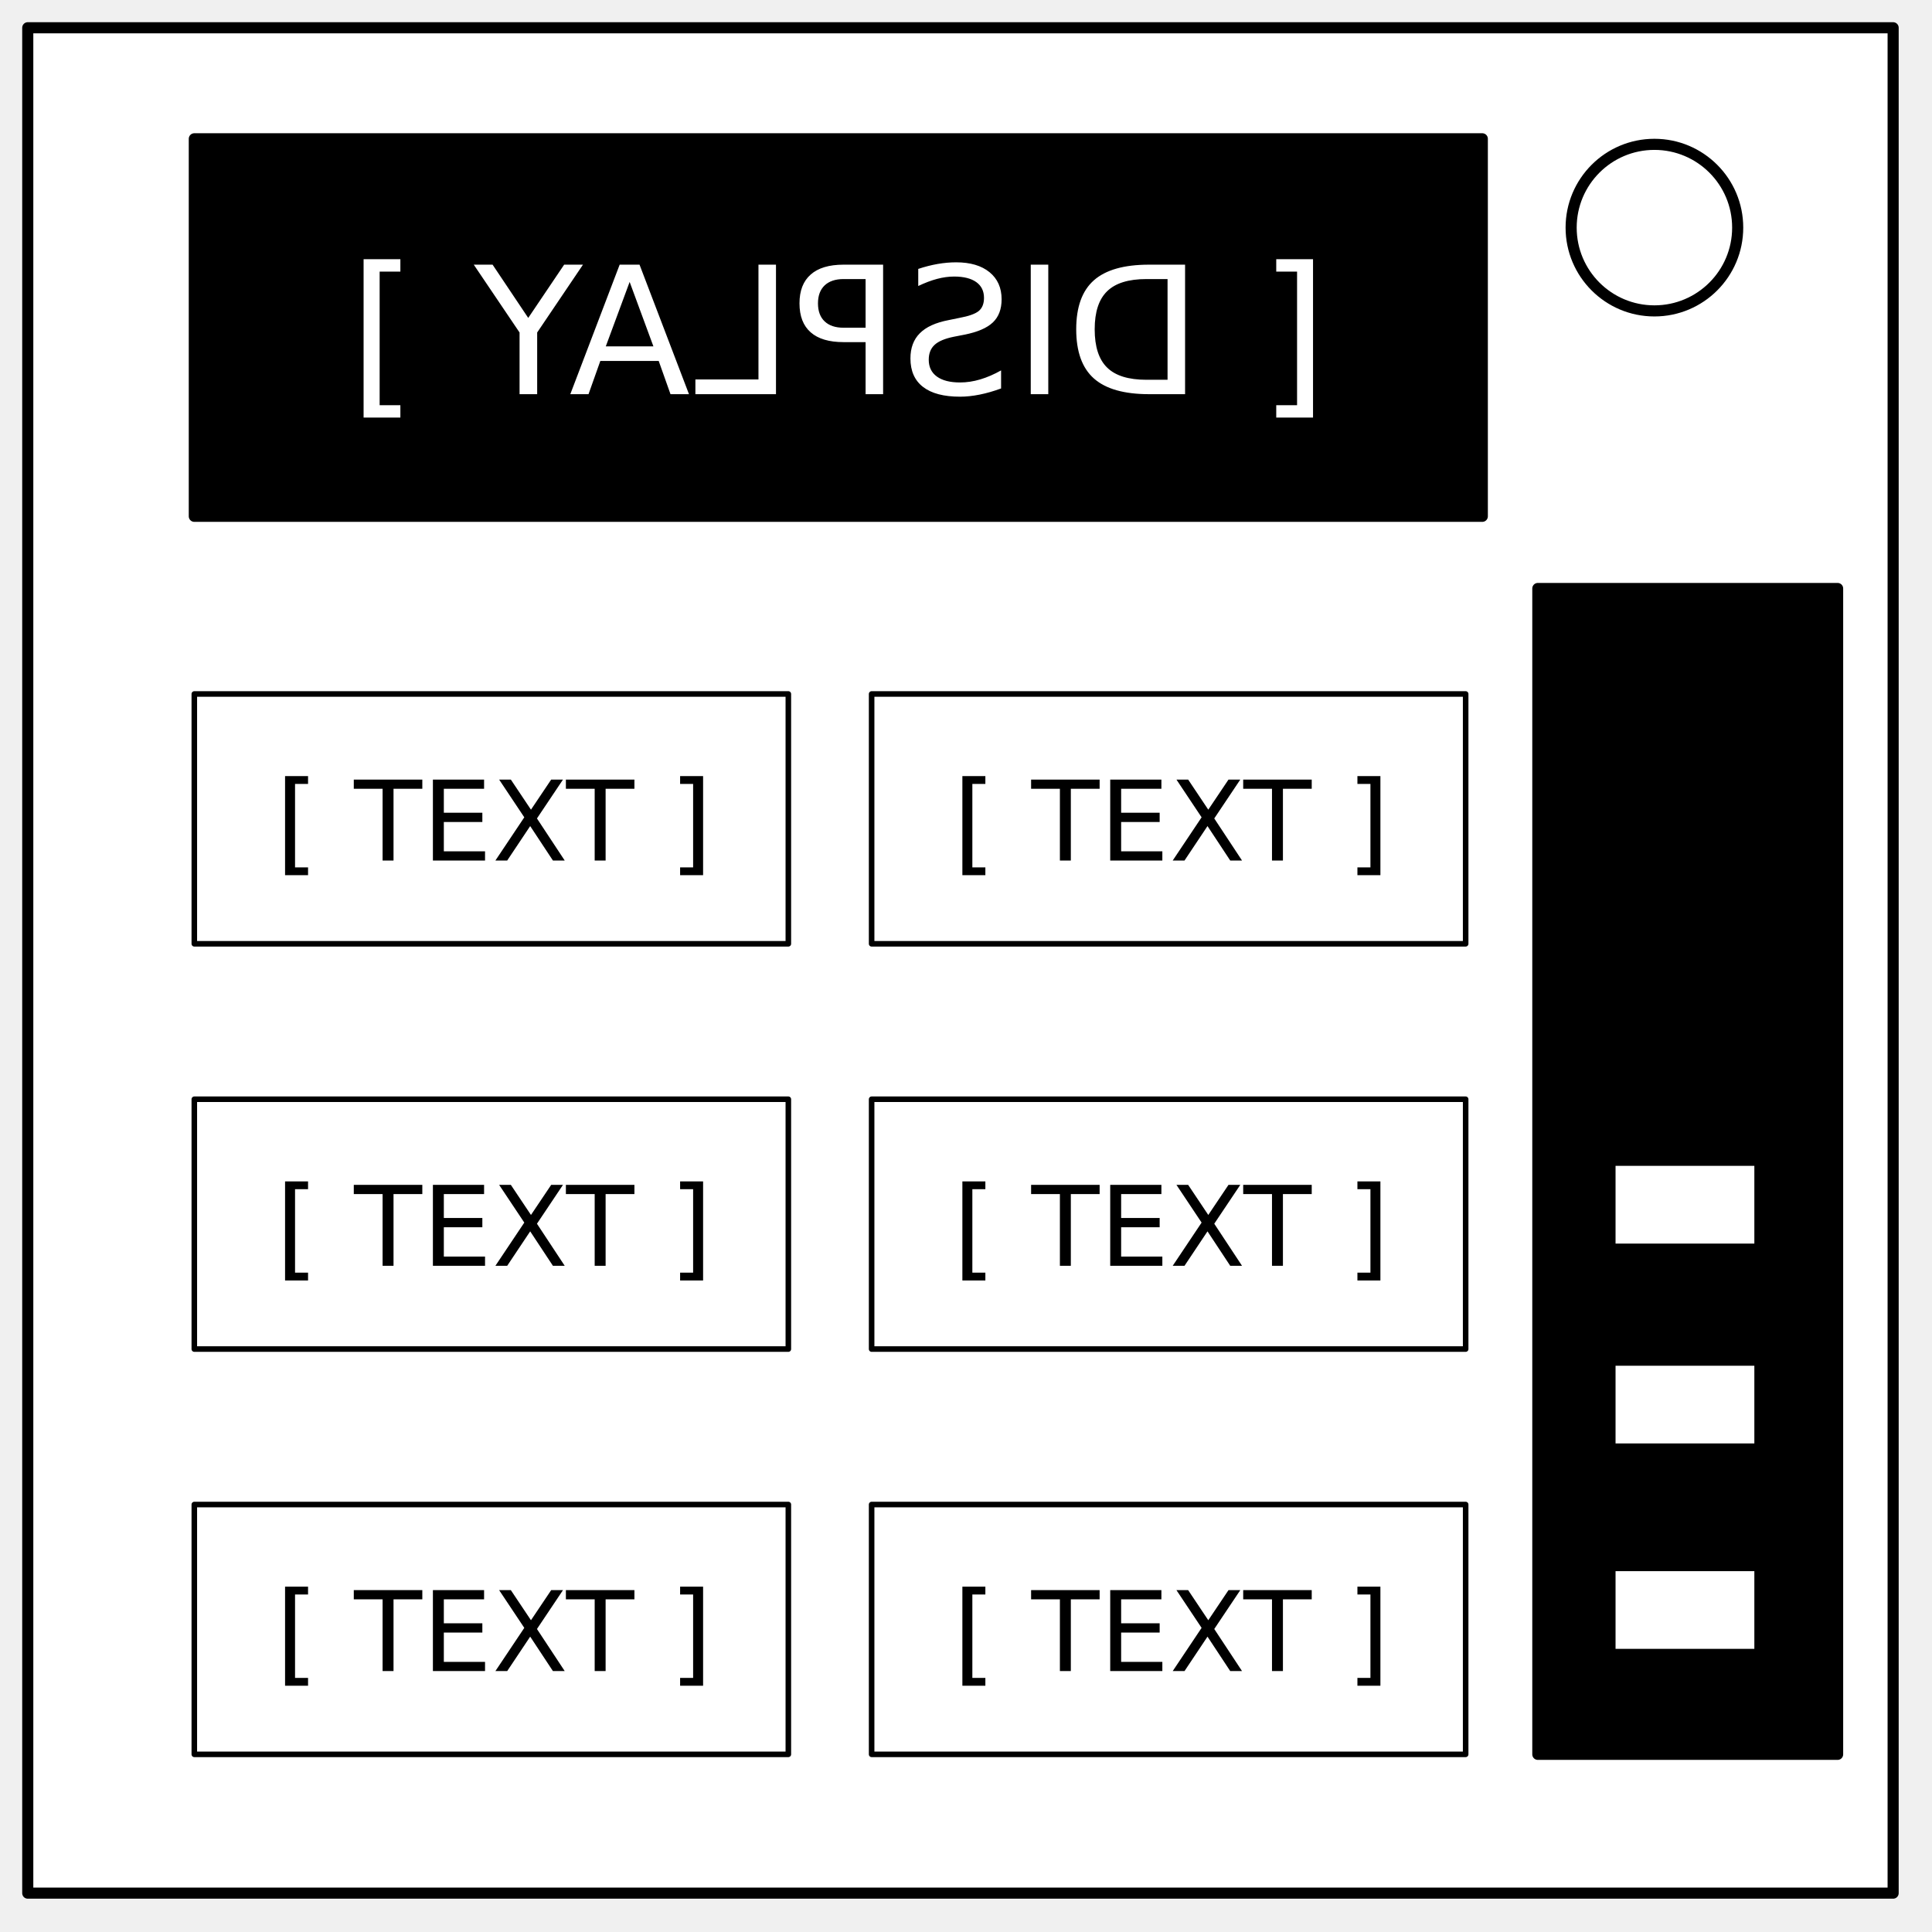
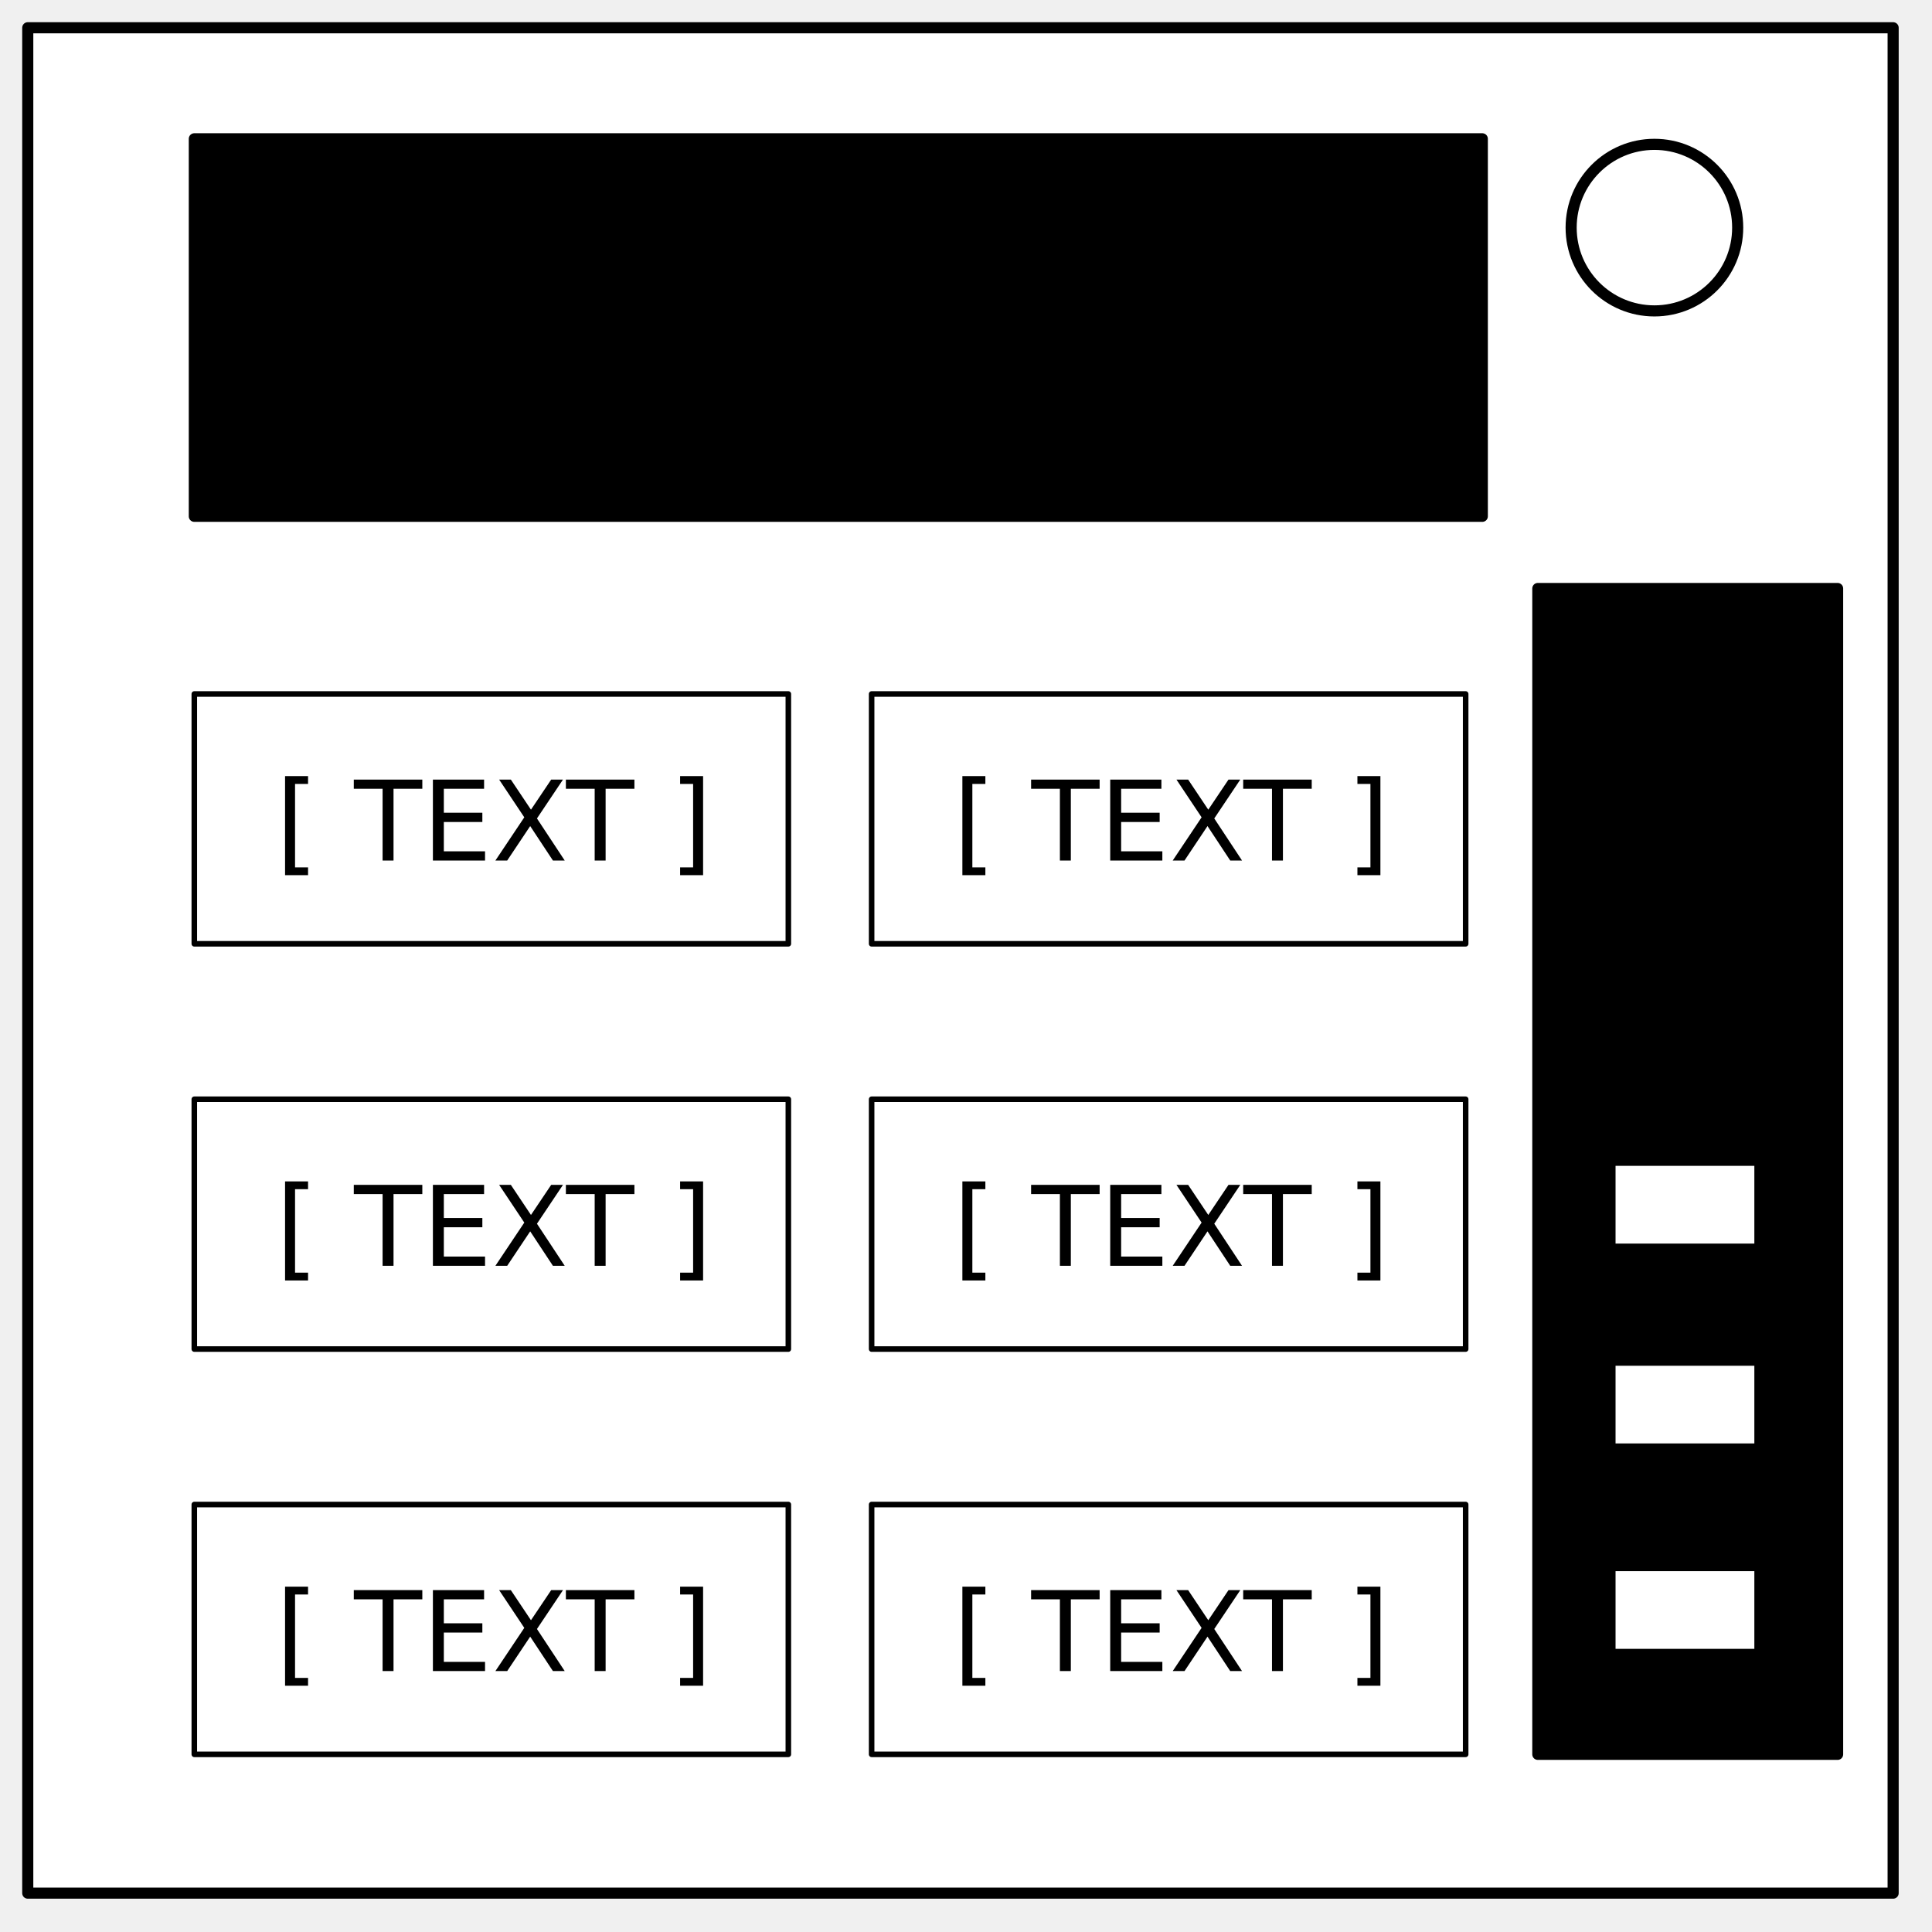
- <svg xmlns="http://www.w3.org/2000/svg" version="1.1" viewBox="0 0 348 348" stroke="black" stroke-width="2" stroke-linejoin="round" fill="none">
-   <rect x="5" y="5" width="336" height="336" fill="white" />
+ <svg xmlns="http://www.w3.org/2000/svg" viewBox="0 0 348 348" stroke="#000" stroke-width="2" stroke-linejoin="round" fill="none">
+   <path fill="#fff" d="M5 5h336v336H5z" />
  <circle cx="298" cy="41" r="15" />
-   <rect x="35" y="25" width="232" height="68" fill="black" />
-   <text x="-151" y="71" style="font: 32px DejaVu Sans, Verdana, sans-serif; transform: scaleX(-1);" text-anchor="middle" stroke="none" fill="white">[ DISPLAY ]</text>
-   <g id="button">
-     <rect x="35" y="125" width="107" height="45" stroke-width="1" />
-     <text x="89" y="155" style="font: 20px DejaVu Sans, Verdana, sans-serif;" text-anchor="middle" stroke="none" fill="black">[ TEXT ]</text>
+   <path fill="#000" d="M35 25h232v68H35z" />
+   <text x="-151" y="71" style="font:32px DejaVu Sans,Verdana,sans-serif" text-anchor="middle" stroke="none" fill="#fff">[ DISPLAY ]</text>
+   <g id="a">
+     <path stroke-width="1" d="M35 125h107v45H35z" />
+     <text x="89" y="155" style="font:20px DejaVu Sans,Verdana,sans-serif" text-anchor="middle" stroke="none" fill="#000">[ TEXT ]</text>
  </g>
-   <use href="#button" x="122" y="0" />
-   <use href="#button" x="0" y="73" />
-   <use href="#button" x="122" y="73" />
-   <use href="#button" x="0" y="146" />
-   <use href="#button" x="122" y="146" />
-   <rect x="277" y="106" width="54" height="210" fill="black" />
-   <g fill="white">
-     <rect x="290" y="282" width="27" height="16" />
-     <rect x="290" y="245" width="27" height="16" />
-     <rect x="290" y="209" width="27" height="16" />
+   <use href="#a" x="122" />
+   <use href="#a" y="73" />
+   <use href="#a" x="122" y="73" />
+   <use href="#a" y="146" />
+   <use href="#a" x="122" y="146" />
+   <path fill="#000" d="M277 106h54v210h-54z" />
+   <g fill="#fff">
+     <path d="M290 282h27v16h-27zM290 245h27v16h-27zM290 209h27v16h-27z" />
  </g>
</svg>
